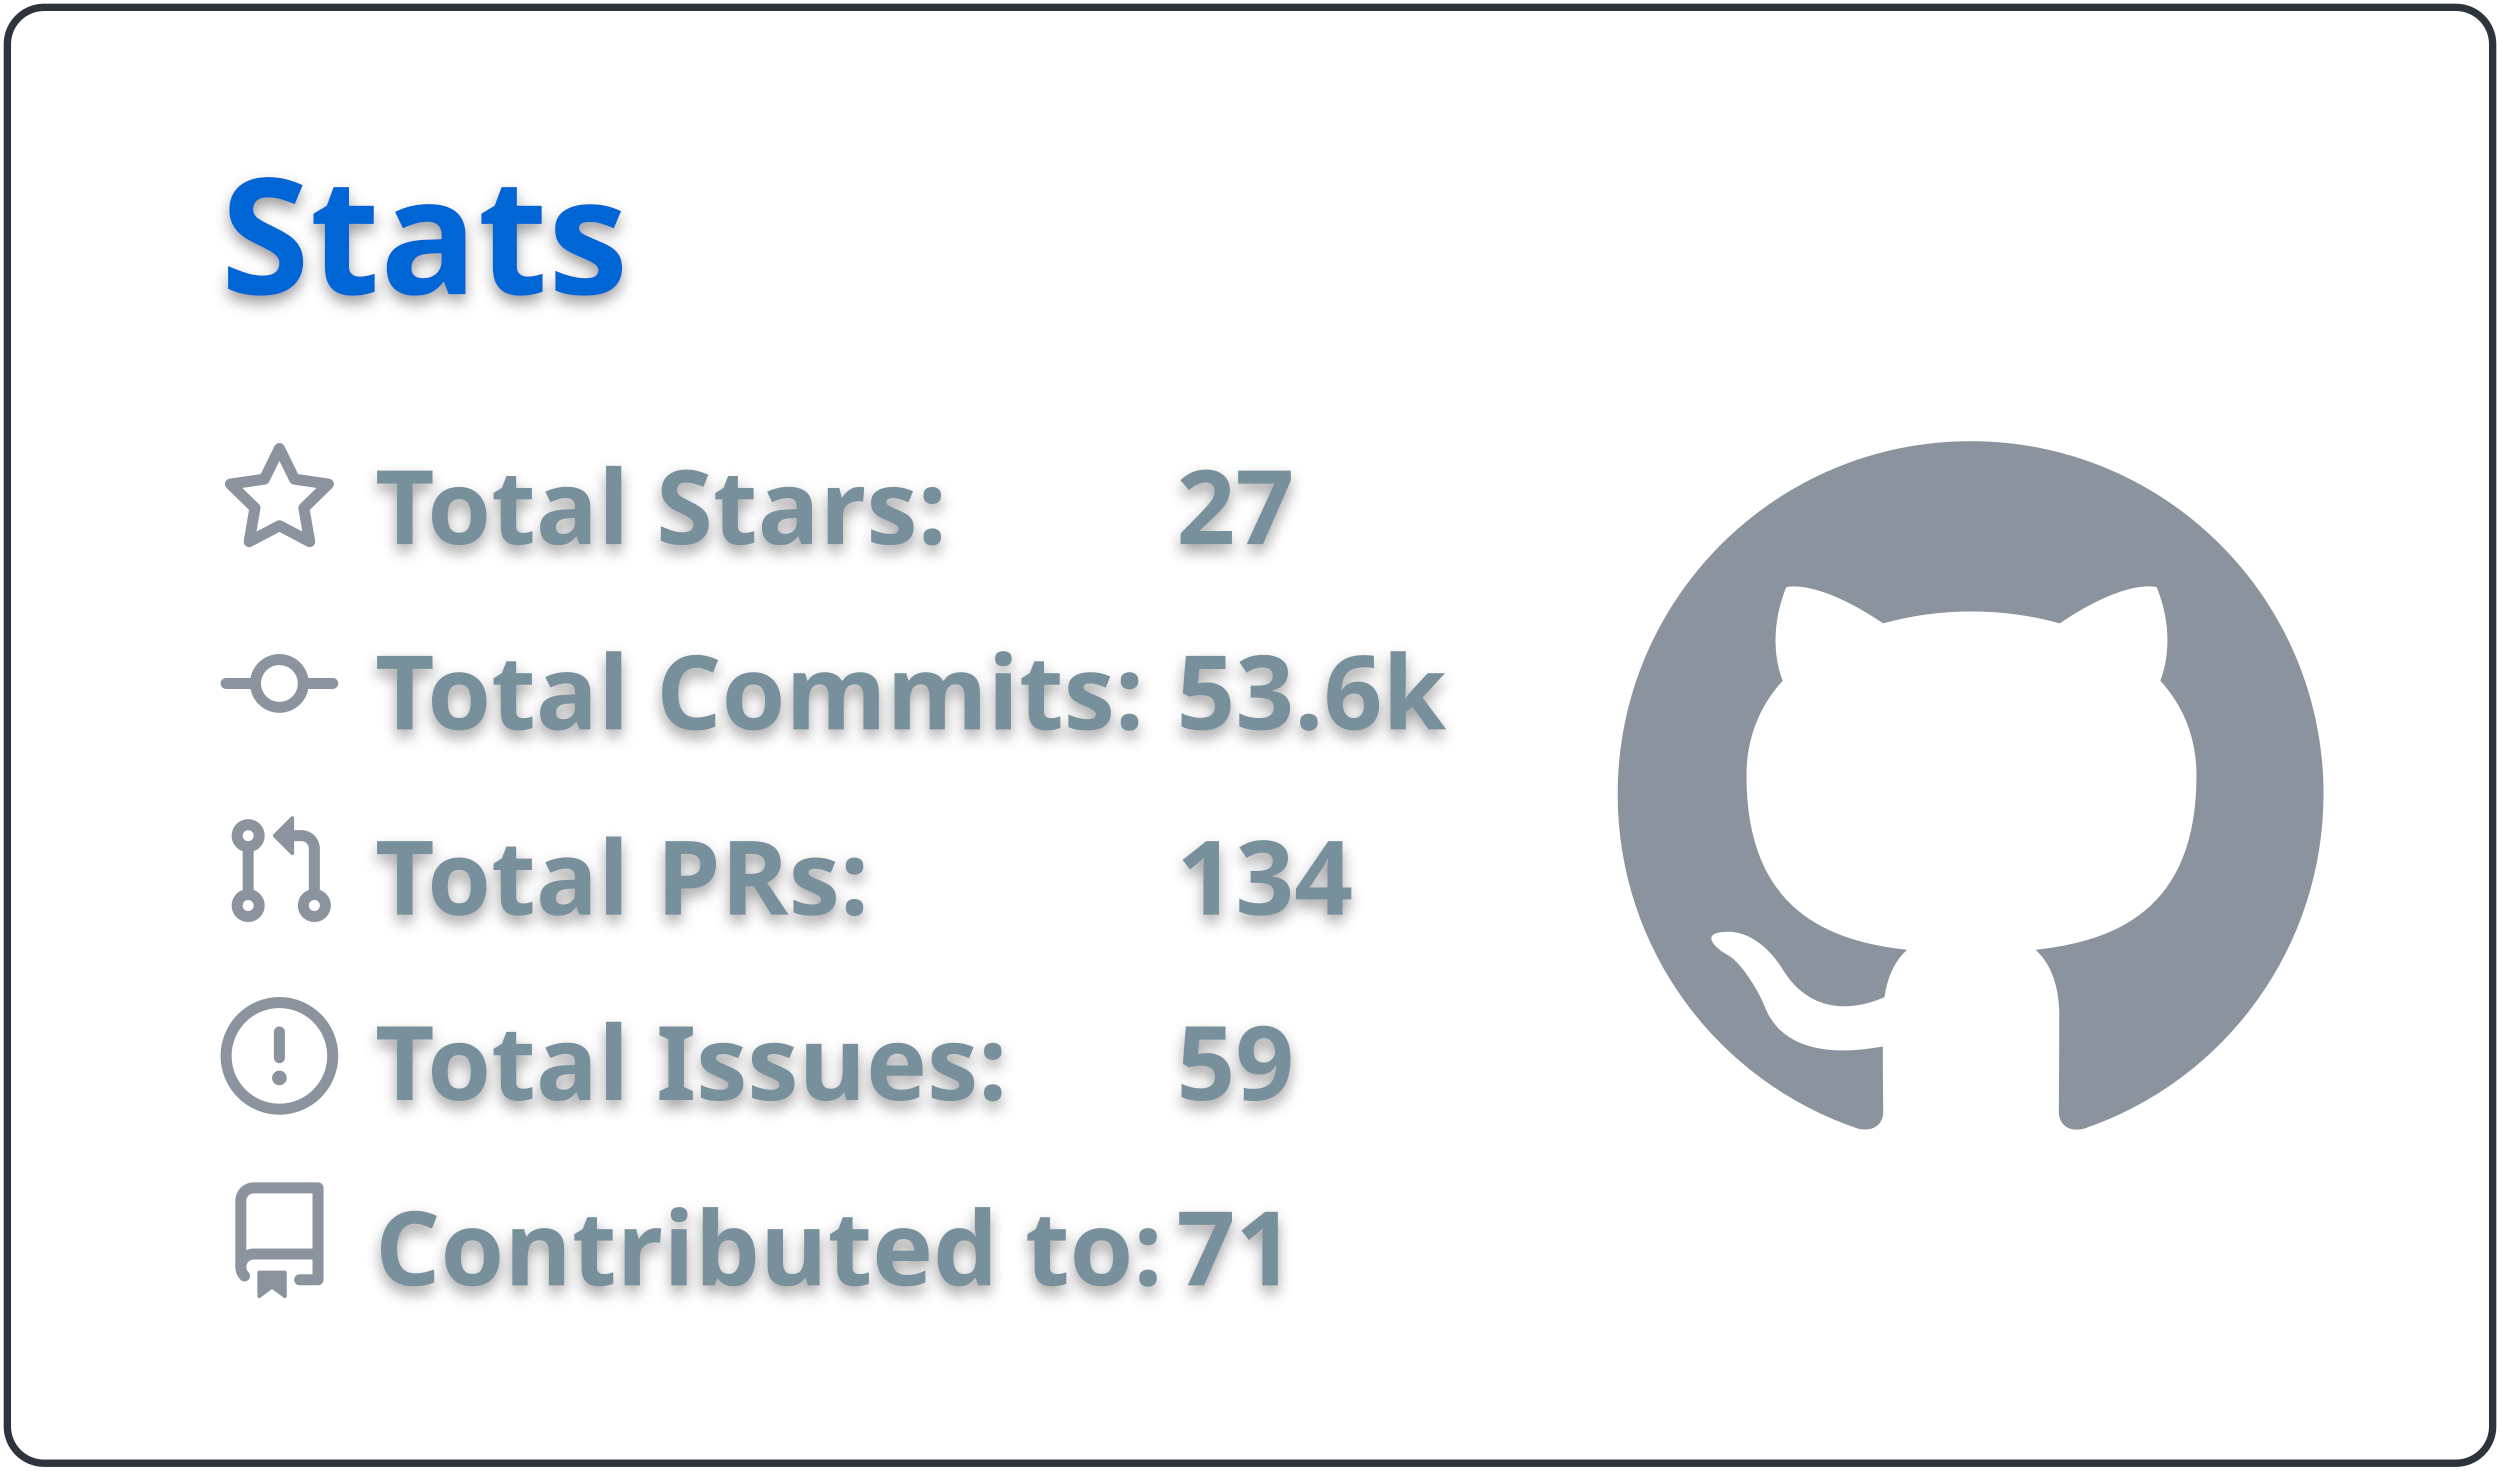
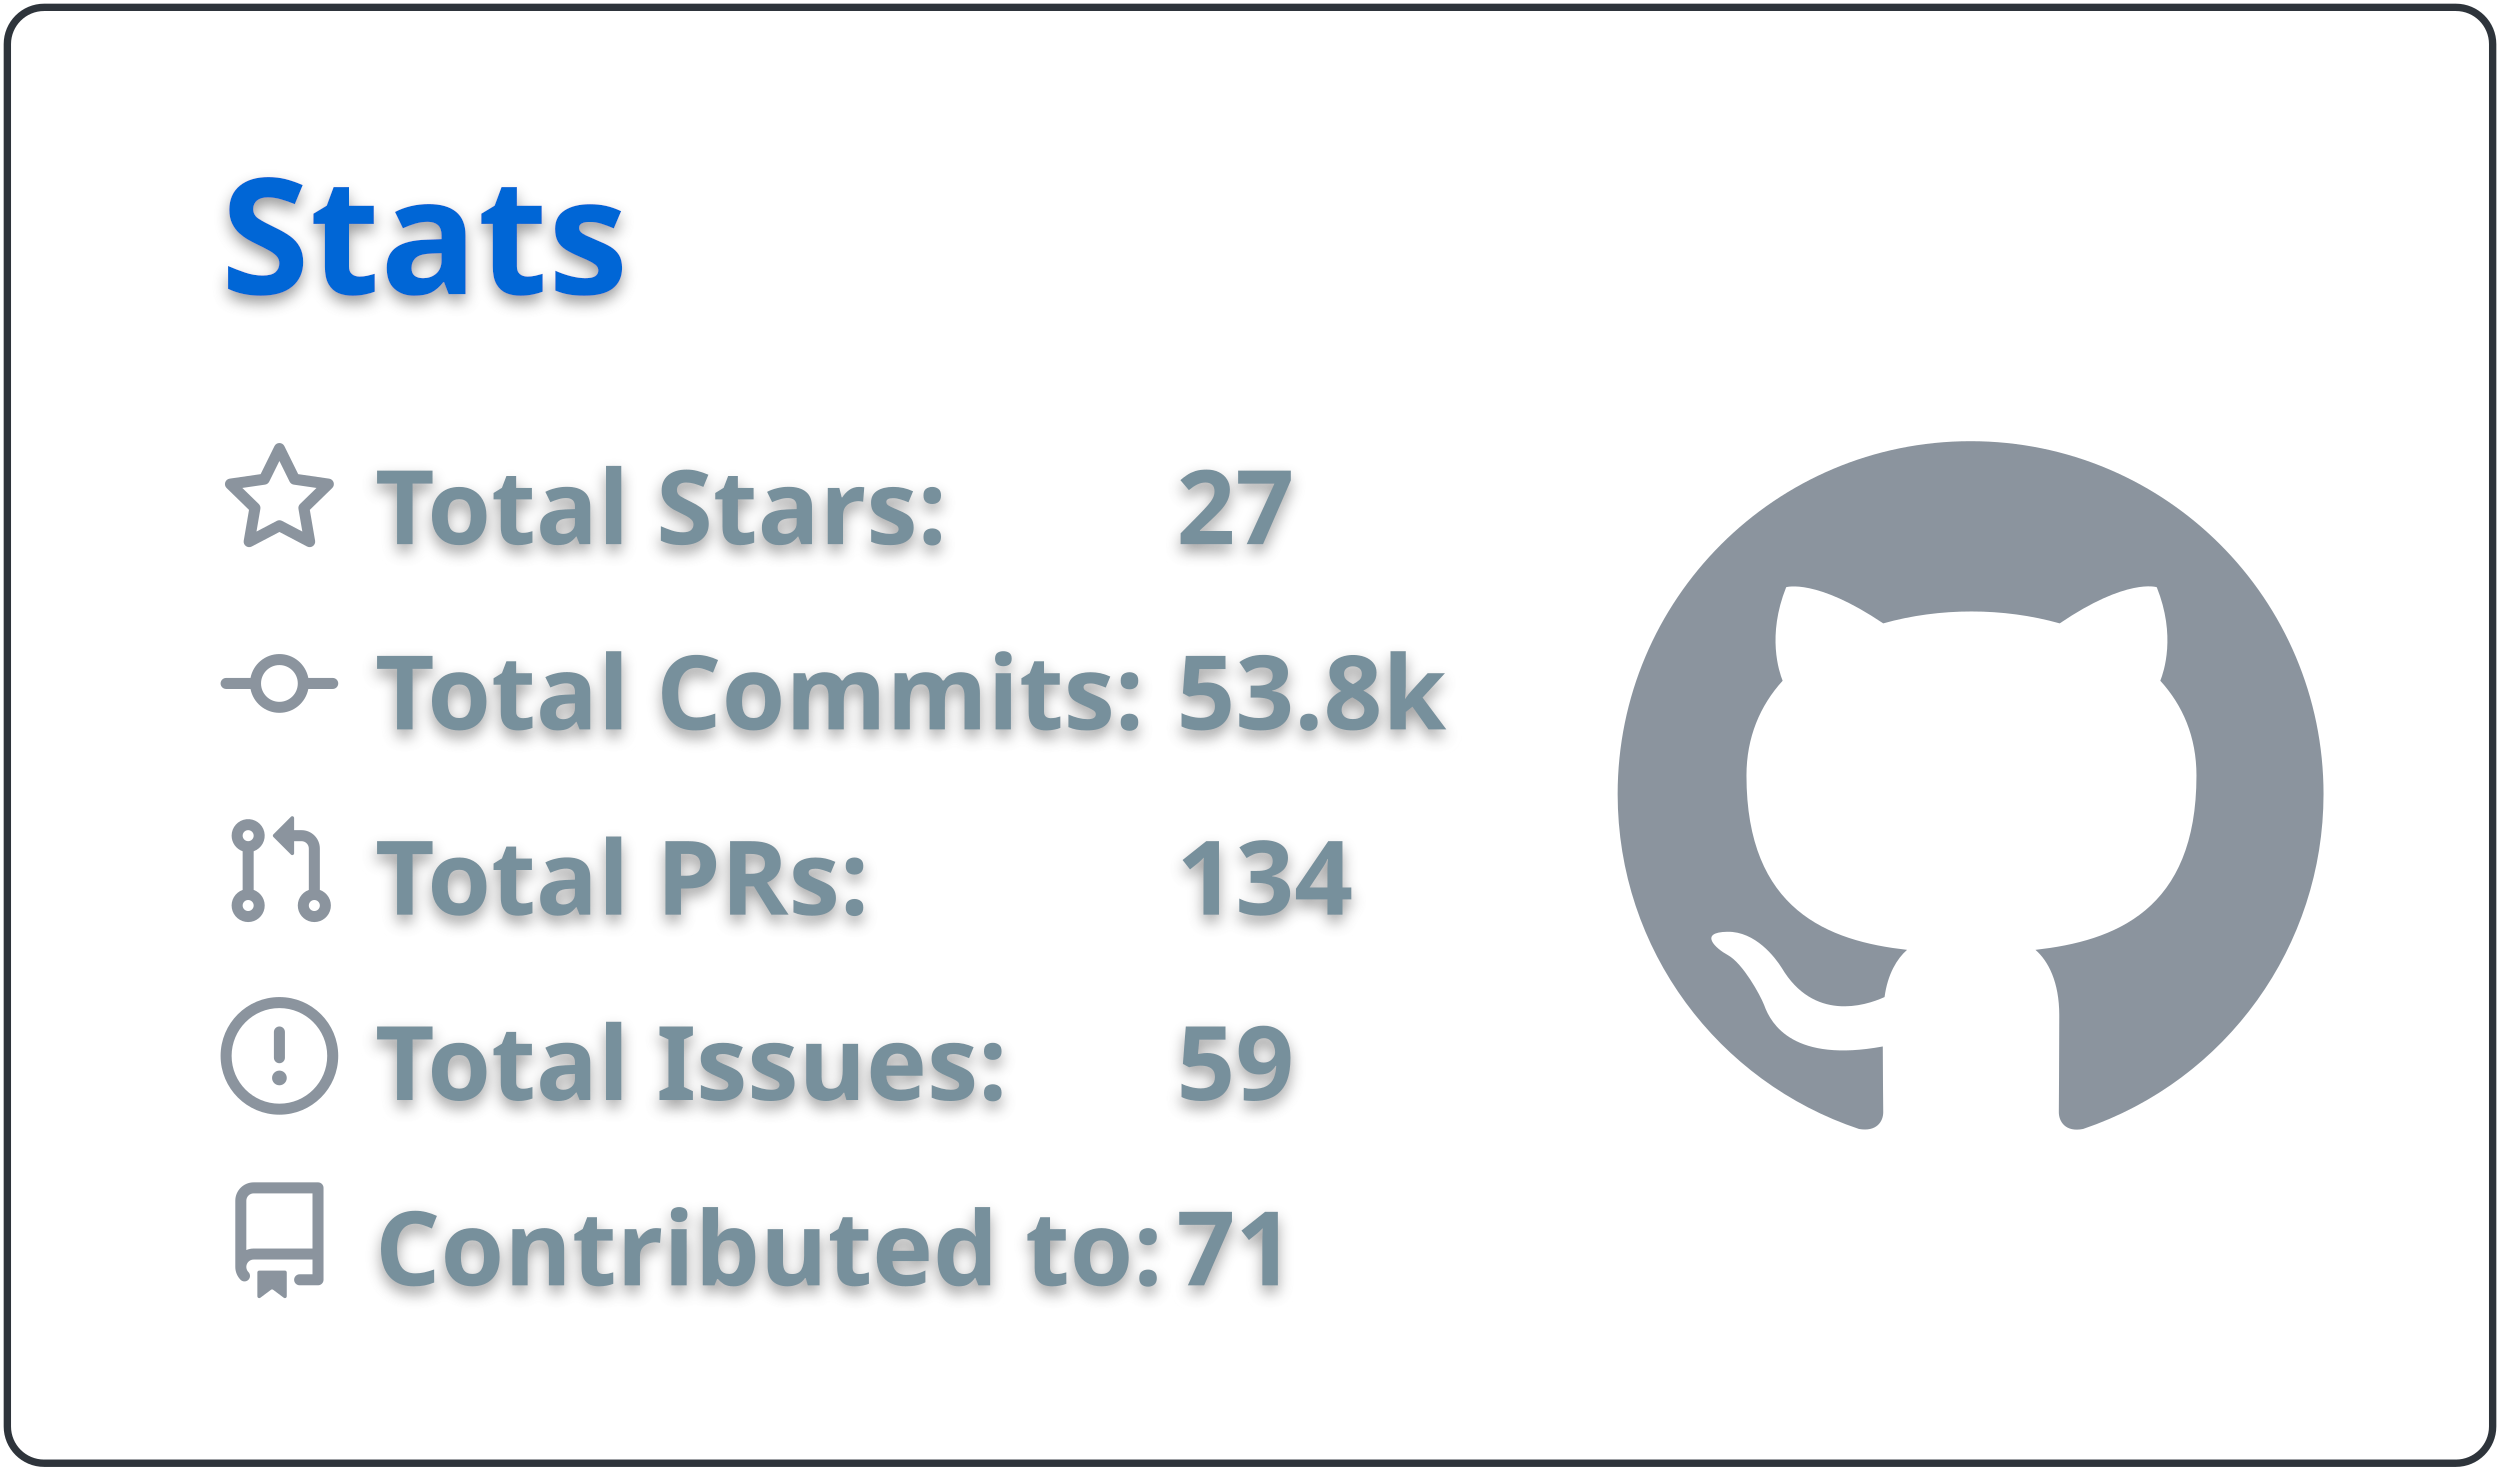
<svg xmlns="http://www.w3.org/2000/svg" width="340" height="200" viewBox="0 0 340 200">
  <style>* {
          font-family: 'Segoe UI', Ubuntu, "Helvetica Neue", Sans-Serif
        }
        text {
          font-weight: 600;
          filter: drop-shadow(0 1px 1px rgba(0, 0, 0, 0.65)) drop-shadow(0 0 1px rgba(255, 255, 255, 0.55));
        }</style>
  <g class="gpsc-root">
    <rect x="1" y="1" rx="5" ry="5" height="99%" width="99.412%" stroke="#2e343b" stroke-width="1" fill="#ffffff00" stroke-opacity="1" />
    <text x="30" y="40" class="gpsc-item" style="--gpsc-i: 0; font-size: 22px; fill: #0366d6;">Stats</text>
    <g transform="translate(0,40)">
      <g transform="translate(30,20)">
        <g class="gpsc-item" style="--gpsc-i: 0;">
          <g transform="translate(0,0)" width="14" height="14" fill="#8b949e">
            <path fill-rule="evenodd" d="M8 .25a.75.75 0 01.673.418l1.882 3.815 4.21.612a.75.75 0 01.416 1.279l-3.046 2.97.719 4.192a.75.75 0 01-1.088.791L8 12.347l-3.766 1.98a.75.75 0 01-1.088-.79l.72-4.194L.818 6.374a.75.75 0 01.416-1.28l4.21-.611L7.327.668A.75.75 0 018 .25zm0 2.445L6.615 5.5a.75.75 0 01-.564.41l-3.097.45 2.24 2.184a.75.75 0 01.216.664l-.528 3.084 2.769-1.456a.75.75 0 01.698 0l2.77 1.456-.53-3.084a.75.75 0 01.216-.664l2.24-2.183-3.096-.45a.75.75 0 01-.564-.41L8 2.694v.001z" />
          </g>
        </g>
        <g class="gpsc-item" style="--gpsc-i: 1;">
          <g transform="translate(0,25.2)" width="14" height="14" fill="#8b949e">
            <path fill-rule="evenodd" d="M10.5 7.75a2.5 2.5 0 11-5 0 2.5 2.5 0 015 0zm1.43.75a4.002 4.002 0 01-7.86 0H.75a.75.75 0 110-1.5h3.32a4.001 4.001 0 017.86 0h3.32a.75.75 0 110 1.5h-3.32z" />
          </g>
        </g>
        <g class="gpsc-item" style="--gpsc-i: 2;">
          <g transform="translate(0,50.4)" width="14" height="14" fill="#8b949e">
            <path fill-rule="evenodd" d="M7.177 3.073L9.573.677A.25.25 0 0110 .854v4.792a.25.25 0 01-.427.177L7.177 3.427a.25.25 0 010-.354zM3.75 2.5a.75.75 0 100 1.5.75.75 0 000-1.5zm-2.25.75a2.25 2.25 0 113 2.122v5.256a2.251 2.251 0 11-1.5 0V5.372A2.25 2.25 0 011.5 3.25zM11 2.5h-1V4h1a1 1 0 011 1v5.628a2.251 2.251 0 101.5 0V5A2.5 2.5 0 0011 2.5zm1 10.25a.75.75 0 111.5 0 .75.75 0 01-1.5 0zM3.75 12a.75.75 0 100 1.5.75.75 0 000-1.5z" />
          </g>
        </g>
        <g class="gpsc-item" style="--gpsc-i: 3;">
          <g transform="translate(0,75.6)" width="14" height="14" fill="#8b949e">
            <path fill-rule="evenodd" d="M8 1.5a6.5 6.5 0 100 13 6.5 6.5 0 000-13zM0 8a8 8 0 1116 0A8 8 0 010 8zm9 3a1 1 0 11-2 0 1 1 0 012 0zm-.25-6.25a.75.75 0 00-1.5 0v3.5a.75.75 0 001.5 0v-3.5z" />
          </g>
        </g>
        <g class="gpsc-item" style="--gpsc-i: 4;">
          <g transform="translate(0,100.8)" width="14" height="14" fill="#8b949e">
            <path fill-rule="evenodd" d="M2 2.5A2.5 2.5 0 014.5 0h8.75a.75.75 0 01.75.75v12.5a.75.75 0 01-.75.75h-2.5a.75.75 0 110-1.5h1.75v-2h-8a1 1 0 00-.714 1.7.75.75 0 01-1.072 1.05A2.495 2.495 0 012 11.5v-9zm10.5-1V9h-8c-.356 0-.694.074-1 .208V2.5a1 1 0 011-1h8zM5 12.25v3.25a.25.25 0 00.4.2l1.45-1.087a.25.25 0 01.3 0L8.6 15.7a.25.25 0 00.4-.2v-3.25a.25.25 0 00-.25-.25h-3.5a.25.25 0 00-.25.25z" />
          </g>
        </g>
        <text x="21" y="14" class="gpsc-item" style="--gpsc-i: 0; fill: #77909c; font-size: 14px;">Total Stars:</text>
        <text x="21" y="39.2" class="gpsc-item" style="--gpsc-i: 1; fill: #77909c; font-size: 14px;">Total Commits:</text>
        <text x="21" y="64.4" class="gpsc-item" style="--gpsc-i: 2; fill: #77909c; font-size: 14px;">Total PRs:</text>
        <text x="21" y="89.6" class="gpsc-item" style="--gpsc-i: 3; fill: #77909c; font-size: 14px;">Total Issues:</text>
        <text x="21" y="114.8" class="gpsc-item" style="--gpsc-i: 4; fill: #77909c; font-size: 14px;">Contributed to:</text>
        <text x="130" y="14" class="gpsc-item" style="--gpsc-i: 0; fill: #77909c; font-size: 14px;">27</text>
-         <text x="130" y="39.2" class="gpsc-item" style="--gpsc-i: 1; fill: #77909c; font-size: 14px;">53.6k</text>
+         <text x="130" y="39.2" class="gpsc-item" style="--gpsc-i: 1; fill: #77909c; font-size: 14px;">53.8k</text>
        <text x="130" y="64.4" class="gpsc-item" style="--gpsc-i: 2; fill: #77909c; font-size: 14px;">134</text>
        <text x="130" y="89.6" class="gpsc-item" style="--gpsc-i: 3; fill: #77909c; font-size: 14px;">59</text>
        <text x="130" y="114.8" class="gpsc-item" style="--gpsc-i: 4; fill: #77909c; font-size: 14px;">71</text>
      </g>
      <g transform="translate(220,20)">
        <g transform="scale(6)" style="fill: #8b949e;">
          <path fill-rule="evenodd" d="M8 0C3.58 0 0 3.58 0 8c0 3.54 2.29 6.53 5.47 7.59.4.07.55-.17.55-.38 0-.19-.01-.82-.01-1.49-2.01.37-2.53-.49-2.69-.94-.09-.23-.48-.94-.82-1.13-.28-.15-.68-.52-.01-.53.63-.01 1.08.58 1.23.82.72 1.21 1.87.87 2.33.66.07-.52.28-.87.51-1.07-1.78-.2-3.64-.89-3.64-3.95 0-.87.31-1.59.82-2.15-.08-.2-.36-1.02.08-2.12 0 0 .67-.21 2.2.82.64-.18 1.32-.27 2-.27.68 0 1.36.09 2 .27 1.53-1.04 2.2-.82 2.2-.82.44 1.1.16 1.92.08 2.12.51.56.82 1.27.82 2.15 0 3.07-1.87 3.75-3.65 3.95.29.25.54.73.54 1.48 0 1.07-.01 1.93-.01 2.2 0 .21.15.46.55.38A8.013 8.013 0 0016 8c0-4.42-3.58-8-8-8z" />
        </g>
      </g>
    </g>
  </g>
</svg>
